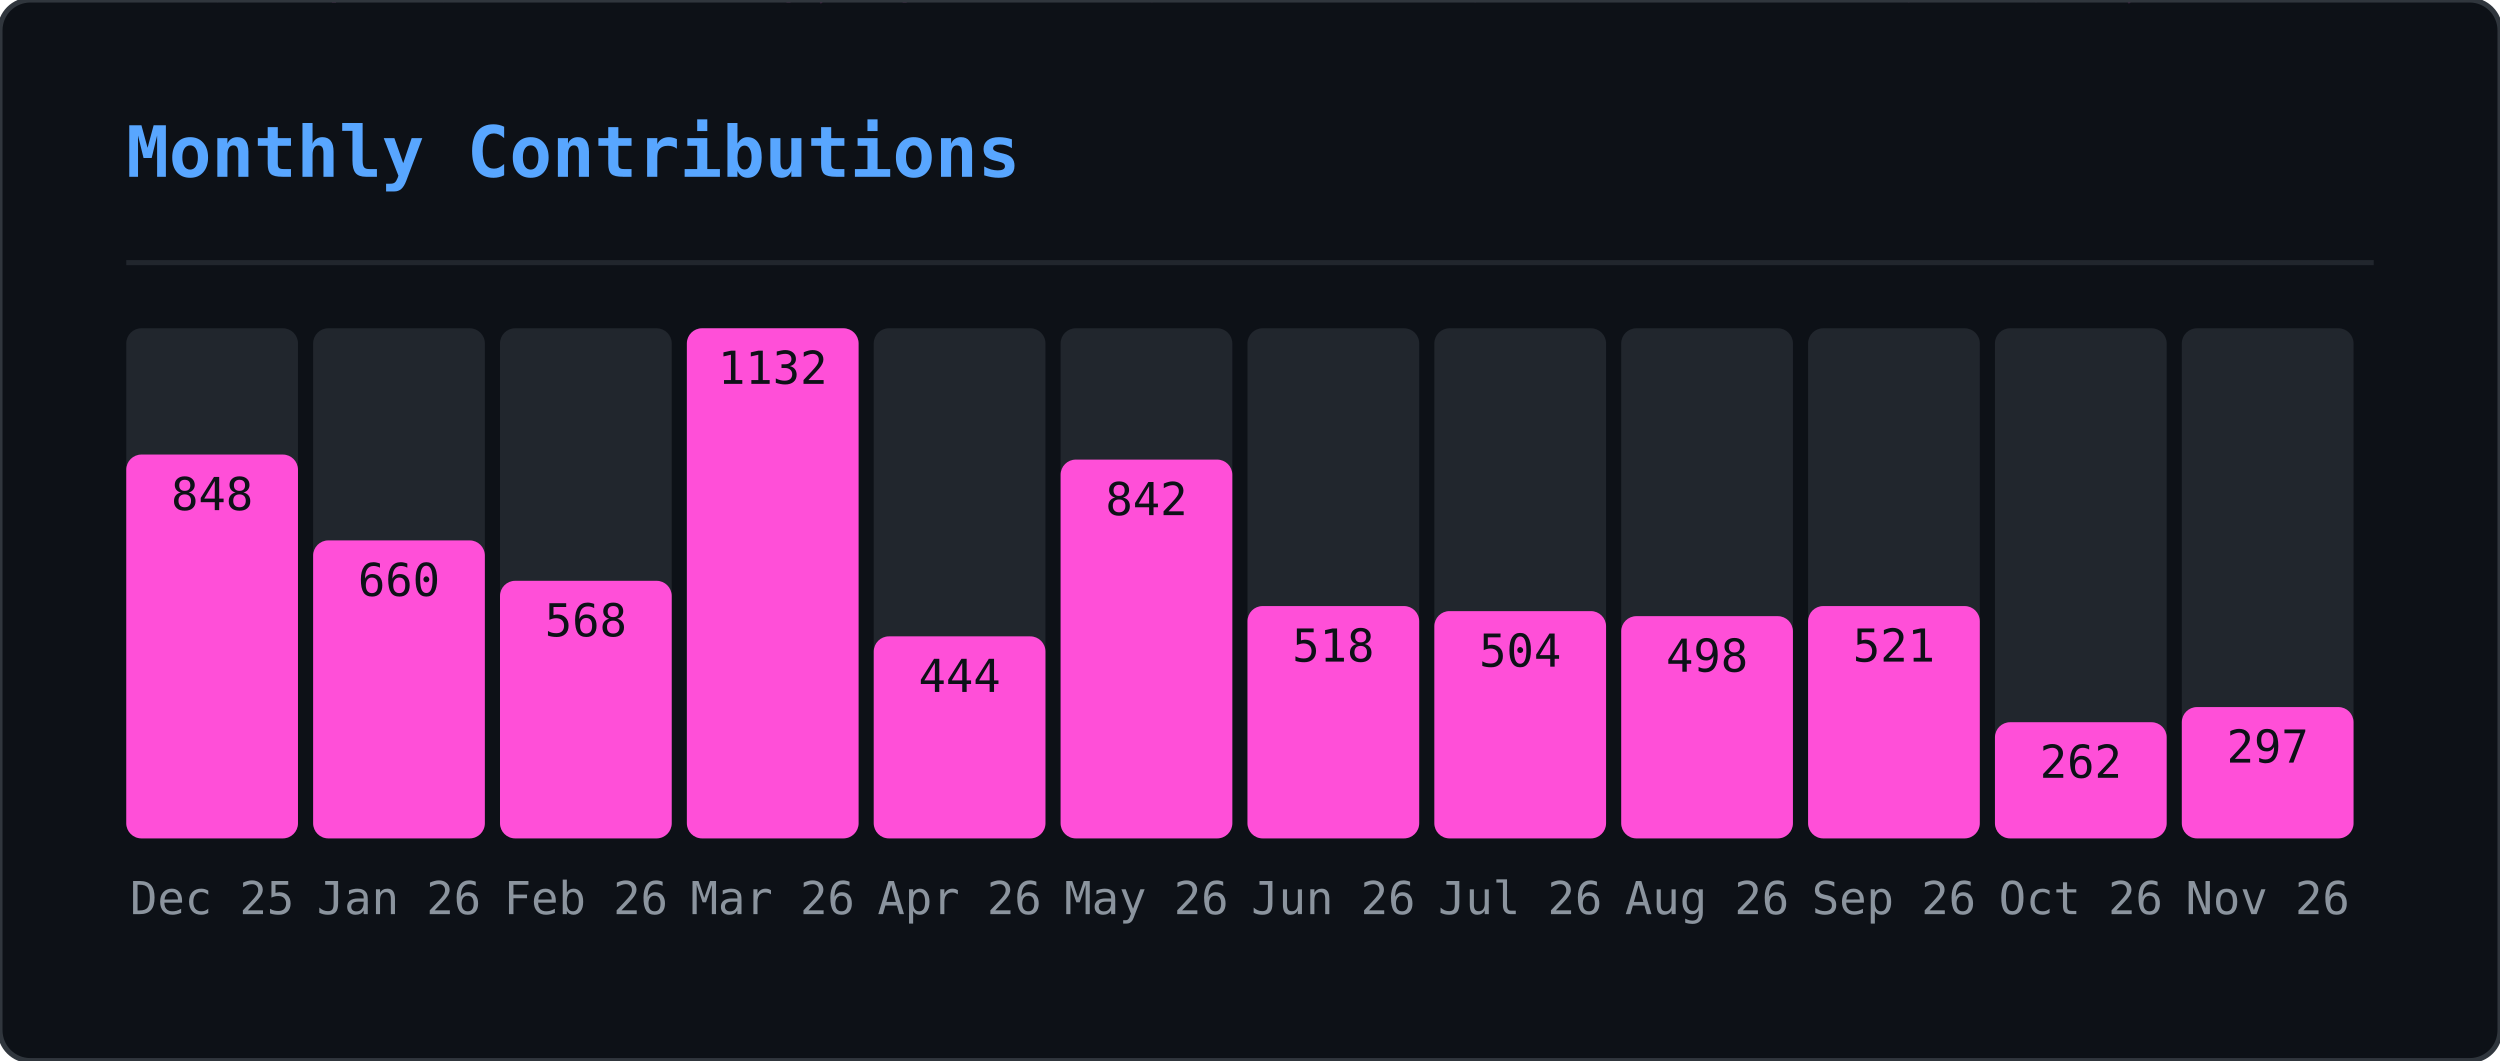
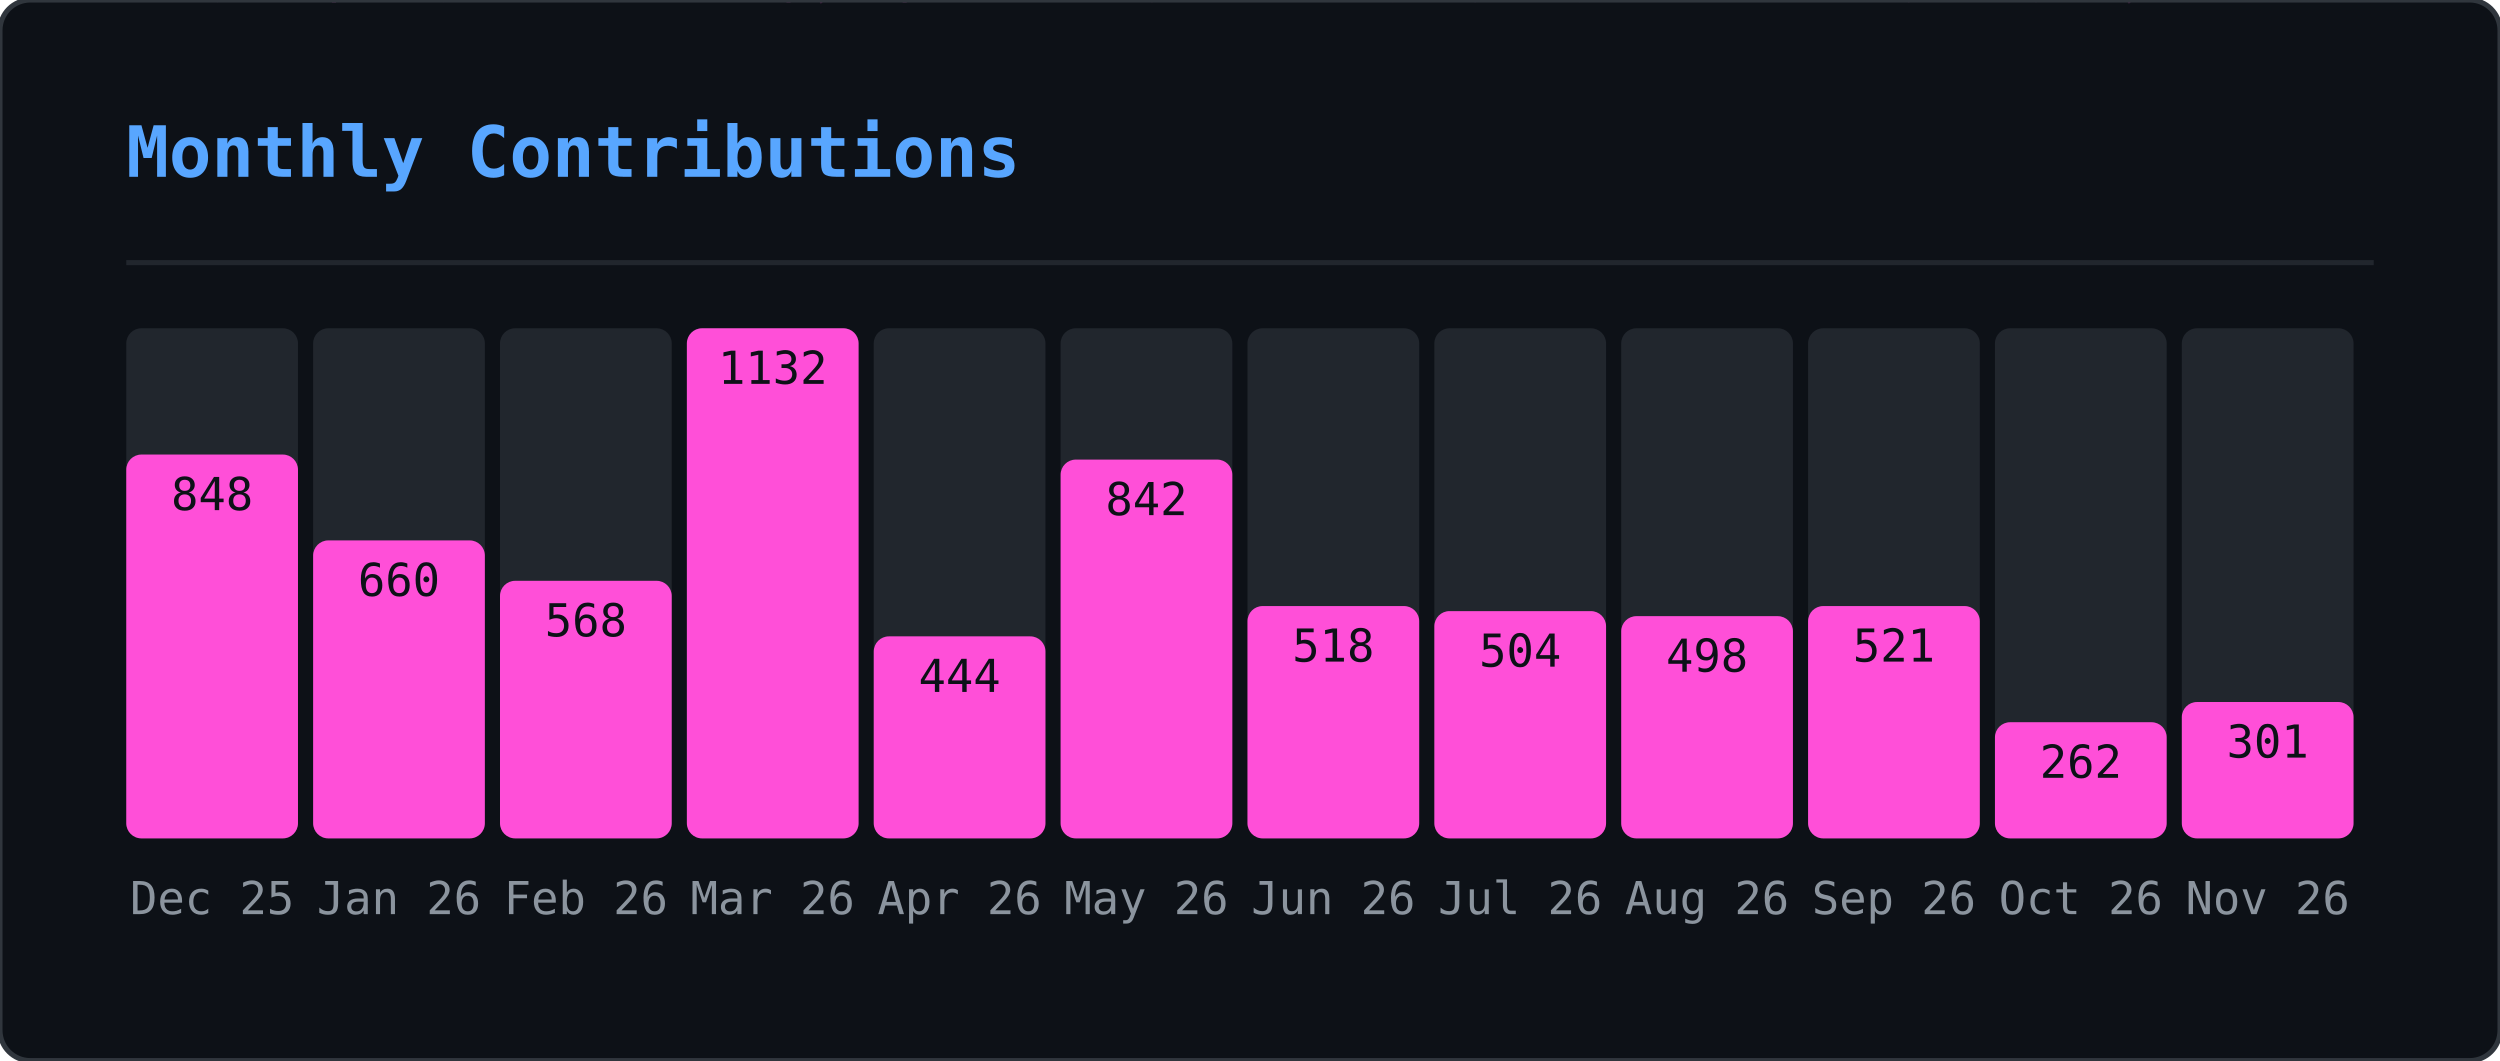
<svg xmlns="http://www.w3.org/2000/svg" width="495" height="210" viewBox="0 0 495 210">
  <defs>
    <clipPath id="gmo-clip">
      <rect width="495" height="210" rx="6" />
    </clipPath>
  </defs>
  <rect width="495" height="210" rx="6" fill="#0d1117" />
  <g clip-path="url(#gmo-clip)">
    <g opacity="0.22">
      <style>@keyframes gmo0{from{transform:translateY(-46px)}to{transform:translateY(224px)}}@keyframes gmo1{from{transform:translateY(-88px)}to{transform:translateY(224px)}}@keyframes gmo2{from{transform:translateY(-60px)}to{transform:translateY(224px)}}@keyframes gmo3{from{transform:translateY(-60px)}to{transform:translateY(224px)}}@keyframes gmo4{from{transform:translateY(-88px)}to{transform:translateY(224px)}}@keyframes gmo5{from{transform:translateY(-60px)}to{transform:translateY(224px)}}@keyframes gmo6{from{transform:translateY(-46px)}to{transform:translateY(224px)}}@keyframes gmo7{from{transform:translateY(-46px)}to{transform:translateY(224px)}}@keyframes gmo8{from{transform:translateY(-88px)}to{transform:translateY(224px)}}@keyframes gmo9{from{transform:translateY(-74px)}to{transform:translateY(224px)}}@keyframes gmo10{from{transform:translateY(-88px)}to{transform:translateY(224px)}}@keyframes gmo11{from{transform:translateY(-60px)}to{transform:translateY(224px)}}@keyframes gmo12{from{transform:translateY(-60px)}to{transform:translateY(224px)}}@keyframes gmo13{from{transform:translateY(-88px)}to{transform:translateY(224px)}}@keyframes gmo14{from{transform:translateY(-60px)}to{transform:translateY(224px)}}@keyframes gmo15{from{transform:translateY(-88px)}to{transform:translateY(224px)}}@keyframes gmo16{from{transform:translateY(-60px)}to{transform:translateY(224px)}}@keyframes gmo17{from{transform:translateY(-46px)}to{transform:translateY(224px)}}@keyframes gmo18{from{transform:translateY(-88px)}to{transform:translateY(224px)}}@keyframes gmo19{from{transform:translateY(-74px)}to{transform:translateY(224px)}}@keyframes gmo20{from{transform:translateY(-88px)}to{transform:translateY(224px)}}@keyframes gmo21{from{transform:translateY(-88px)}to{transform:translateY(224px)}}@keyframes gmo22{from{transform:translateY(-60px)}to{transform:translateY(224px)}}@keyframes gmo23{from{transform:translateY(-88px)}to{transform:translateY(224px)}}@keyframes gmo24{from{transform:translateY(-46px)}to{transform:translateY(224px)}}@keyframes gmo25{from{transform:translateY(-88px)}to{transform:translateY(224px)}}@keyframes gmo26{from{transform:translateY(-88px)}to{transform:translateY(224px)}}@keyframes gmo27{from{transform:translateY(-74px)}to{transform:translateY(224px)}}@keyframes gmo28{from{transform:translateY(-46px)}to{transform:translateY(224px)}}@keyframes gmo29{from{transform:translateY(-46px)}to{transform:translateY(224px)}}@keyframes gmo30{from{transform:translateY(-46px)}to{transform:translateY(224px)}}@keyframes gmo31{from{transform:translateY(-74px)}to{transform:translateY(224px)}}@keyframes gmo32{from{transform:translateY(-46px)}to{transform:translateY(224px)}}@keyframes gmo33{from{transform:translateY(-60px)}to{transform:translateY(224px)}}@keyframes gmo34{from{transform:translateY(-74px)}to{transform:translateY(224px)}}@keyframes gmo35{from{transform:translateY(-60px)}to{transform:translateY(224px)}}@keyframes gmo36{from{transform:translateY(-60px)}to{transform:translateY(224px)}}@keyframes gmo37{from{transform:translateY(-60px)}to{transform:translateY(224px)}}</style>
      <g style="animation:gmo0 3.17s linear infinite;animation-delay:-1.98s">
        <text x="41" y="0" font-family="monospace" font-size="12" fill="#ff4fd8">ｹ</text>
        <text x="41" y="-14" font-family="monospace" font-size="12" fill="#ff4fd8" opacity="0.75">ﾏ</text>
        <text x="41" y="-28" font-family="monospace" font-size="12" fill="#ff4fd8" opacity="0.50">ｽ</text>
        <text x="41" y="-42" font-family="monospace" font-size="12" fill="#ff4fd8" opacity="0.25">ﾔ</text>
      </g>
      <g style="animation:gmo1 2.45s linear infinite;animation-delay:-0.88s">
        <text x="289" y="0" font-family="monospace" font-size="12" fill="#ff4fd8">ｷ</text>
        <text x="289" y="-14" font-family="monospace" font-size="12" fill="#ff4fd8" opacity="0.86">ﾕ</text>
        <text x="289" y="-28" font-family="monospace" font-size="12" fill="#ff4fd8" opacity="0.71">ﾜ</text>
        <text x="289" y="-42" font-family="monospace" font-size="12" fill="#ff4fd8" opacity="0.57">ﾐ</text>
        <text x="289" y="-56" font-family="monospace" font-size="12" fill="#ff4fd8" opacity="0.43">ﾚ</text>
        <text x="289" y="-70" font-family="monospace" font-size="12" fill="#ff4fd8" opacity="0.29">ﾅ</text>
        <text x="289" y="-84" font-family="monospace" font-size="12" fill="#ff4fd8" opacity="0.14">ｯ</text>
      </g>
      <g style="animation:gmo2 2.51s linear infinite;animation-delay:-1.82s">
        <text x="33" y="0" font-family="monospace" font-size="12" fill="#ff4fd8">ﾒ</text>
        <text x="33" y="-14" font-family="monospace" font-size="12" fill="#ff4fd8" opacity="0.80">ｶ</text>
        <text x="33" y="-28" font-family="monospace" font-size="12" fill="#ff4fd8" opacity="0.60">ｴ</text>
        <text x="33" y="-42" font-family="monospace" font-size="12" fill="#ff4fd8" opacity="0.40">ﾄ</text>
        <text x="33" y="-56" font-family="monospace" font-size="12" fill="#ff4fd8" opacity="0.20">ﾎ</text>
      </g>
      <g style="animation:gmo3 3.01s linear infinite;animation-delay:-2.72s">
        <text x="153" y="0" font-family="monospace" font-size="12" fill="#ff4fd8">ﾈ</text>
        <text x="153" y="-14" font-family="monospace" font-size="12" fill="#ff4fd8" opacity="0.80">ﾊ</text>
        <text x="153" y="-28" font-family="monospace" font-size="12" fill="#ff4fd8" opacity="0.60">ｾ</text>
        <text x="153" y="-42" font-family="monospace" font-size="12" fill="#ff4fd8" opacity="0.40">ﾅ</text>
        <text x="153" y="-56" font-family="monospace" font-size="12" fill="#ff4fd8" opacity="0.20">ﾌ</text>
      </g>
      <g style="animation:gmo4 2.14s linear infinite;animation-delay:-0.03s">
        <text x="23" y="0" font-family="monospace" font-size="12" fill="#ff4fd8">ｭ</text>
        <text x="23" y="-14" font-family="monospace" font-size="12" fill="#ff4fd8" opacity="0.86">ﾍ</text>
        <text x="23" y="-28" font-family="monospace" font-size="12" fill="#ff4fd8" opacity="0.71">ﾋ</text>
        <text x="23" y="-42" font-family="monospace" font-size="12" fill="#ff4fd8" opacity="0.57">ｼ</text>
        <text x="23" y="-56" font-family="monospace" font-size="12" fill="#ff4fd8" opacity="0.43">ｻ</text>
        <text x="23" y="-70" font-family="monospace" font-size="12" fill="#ff4fd8" opacity="0.29">ﾝ</text>
        <text x="23" y="-84" font-family="monospace" font-size="12" fill="#ff4fd8" opacity="0.14">ｷ</text>
      </g>
      <g style="animation:gmo5 1.74s linear infinite;animation-delay:-1.14s">
        <text x="153" y="0" font-family="monospace" font-size="12" fill="#ff4fd8">ﾐ</text>
        <text x="153" y="-14" font-family="monospace" font-size="12" fill="#ff4fd8" opacity="0.80">ﾍ</text>
        <text x="153" y="-28" font-family="monospace" font-size="12" fill="#ff4fd8" opacity="0.60">2</text>
        <text x="153" y="-42" font-family="monospace" font-size="12" fill="#ff4fd8" opacity="0.40">ﾙ</text>
        <text x="153" y="-56" font-family="monospace" font-size="12" fill="#ff4fd8" opacity="0.20">ｺ</text>
      </g>
      <g style="animation:gmo6 3.16s linear infinite;animation-delay:-0.73s">
        <text x="97" y="0" font-family="monospace" font-size="12" fill="#ff4fd8">ｫ</text>
        <text x="97" y="-14" font-family="monospace" font-size="12" fill="#ff4fd8" opacity="0.75">ｵ</text>
        <text x="97" y="-28" font-family="monospace" font-size="12" fill="#ff4fd8" opacity="0.50">ﾄ</text>
        <text x="97" y="-42" font-family="monospace" font-size="12" fill="#ff4fd8" opacity="0.25">ﾂ</text>
      </g>
      <g style="animation:gmo7 2.15s linear infinite;animation-delay:-0.54s">
        <text x="235" y="0" font-family="monospace" font-size="12" fill="#ff4fd8">ﾙ</text>
        <text x="235" y="-14" font-family="monospace" font-size="12" fill="#ff4fd8" opacity="0.75">ﾒ</text>
        <text x="235" y="-28" font-family="monospace" font-size="12" fill="#ff4fd8" opacity="0.50">ｿ</text>
        <text x="235" y="-42" font-family="monospace" font-size="12" fill="#ff4fd8" opacity="0.25">ｩ</text>
      </g>
      <g style="animation:gmo8 3.18s linear infinite;animation-delay:-1.02s">
        <text x="79" y="0" font-family="monospace" font-size="12" fill="#ff4fd8">ｫ</text>
        <text x="79" y="-14" font-family="monospace" font-size="12" fill="#ff4fd8" opacity="0.86">6</text>
        <text x="79" y="-28" font-family="monospace" font-size="12" fill="#ff4fd8" opacity="0.71">ﾈ</text>
        <text x="79" y="-42" font-family="monospace" font-size="12" fill="#ff4fd8" opacity="0.57">ﾜ</text>
        <text x="79" y="-56" font-family="monospace" font-size="12" fill="#ff4fd8" opacity="0.43">ｪ</text>
        <text x="79" y="-70" font-family="monospace" font-size="12" fill="#ff4fd8" opacity="0.29">ﾃ</text>
        <text x="79" y="-84" font-family="monospace" font-size="12" fill="#ff4fd8" opacity="0.14">ﾆ</text>
      </g>
      <g style="animation:gmo9 2.86s linear infinite;animation-delay:-0.76s">
        <text x="401" y="0" font-family="monospace" font-size="12" fill="#ff4fd8">ﾗ</text>
        <text x="401" y="-14" font-family="monospace" font-size="12" fill="#ff4fd8" opacity="0.83">ﾐ</text>
        <text x="401" y="-28" font-family="monospace" font-size="12" fill="#ff4fd8" opacity="0.67">ｺ</text>
        <text x="401" y="-42" font-family="monospace" font-size="12" fill="#ff4fd8" opacity="0.50">3</text>
        <text x="401" y="-56" font-family="monospace" font-size="12" fill="#ff4fd8" opacity="0.33">3</text>
        <text x="401" y="-70" font-family="monospace" font-size="12" fill="#ff4fd8" opacity="0.17">4</text>
      </g>
      <g style="animation:gmo10 1.60s linear infinite;animation-delay:-1.57s">
        <text x="364" y="0" font-family="monospace" font-size="12" fill="#ff4fd8">ﾚ</text>
        <text x="364" y="-14" font-family="monospace" font-size="12" fill="#ff4fd8" opacity="0.86">ﾉ</text>
        <text x="364" y="-28" font-family="monospace" font-size="12" fill="#ff4fd8" opacity="0.71">0</text>
        <text x="364" y="-42" font-family="monospace" font-size="12" fill="#ff4fd8" opacity="0.57">ﾉ</text>
        <text x="364" y="-56" font-family="monospace" font-size="12" fill="#ff4fd8" opacity="0.43">ﾒ</text>
        <text x="364" y="-70" font-family="monospace" font-size="12" fill="#ff4fd8" opacity="0.29">ｴ</text>
        <text x="364" y="-84" font-family="monospace" font-size="12" fill="#ff4fd8" opacity="0.14">ｩ</text>
      </g>
      <g style="animation:gmo11 2.72s linear infinite;animation-delay:-0.83s">
        <text x="225" y="0" font-family="monospace" font-size="12" fill="#ff4fd8">ｷ</text>
        <text x="225" y="-14" font-family="monospace" font-size="12" fill="#ff4fd8" opacity="0.80">2</text>
        <text x="225" y="-28" font-family="monospace" font-size="12" fill="#ff4fd8" opacity="0.60">6</text>
        <text x="225" y="-42" font-family="monospace" font-size="12" fill="#ff4fd8" opacity="0.40">ﾌ</text>
        <text x="225" y="-56" font-family="monospace" font-size="12" fill="#ff4fd8" opacity="0.20">ｱ</text>
      </g>
      <g style="animation:gmo12 2.22s linear infinite;animation-delay:-0.60s">
        <text x="201" y="0" font-family="monospace" font-size="12" fill="#ff4fd8">ﾄ</text>
        <text x="201" y="-14" font-family="monospace" font-size="12" fill="#ff4fd8" opacity="0.80">1</text>
        <text x="201" y="-28" font-family="monospace" font-size="12" fill="#ff4fd8" opacity="0.60">ﾘ</text>
        <text x="201" y="-42" font-family="monospace" font-size="12" fill="#ff4fd8" opacity="0.40">ｯ</text>
        <text x="201" y="-56" font-family="monospace" font-size="12" fill="#ff4fd8" opacity="0.20">ｼ</text>
      </g>
      <g style="animation:gmo13 1.79s linear infinite;animation-delay:-0.36s">
        <text x="86" y="0" font-family="monospace" font-size="12" fill="#ff4fd8">ﾃ</text>
        <text x="86" y="-14" font-family="monospace" font-size="12" fill="#ff4fd8" opacity="0.86">ﾛ</text>
        <text x="86" y="-28" font-family="monospace" font-size="12" fill="#ff4fd8" opacity="0.71">ｱ</text>
        <text x="86" y="-42" font-family="monospace" font-size="12" fill="#ff4fd8" opacity="0.57">ﾆ</text>
        <text x="86" y="-56" font-family="monospace" font-size="12" fill="#ff4fd8" opacity="0.43">ﾓ</text>
        <text x="86" y="-70" font-family="monospace" font-size="12" fill="#ff4fd8" opacity="0.29">ﾛ</text>
        <text x="86" y="-84" font-family="monospace" font-size="12" fill="#ff4fd8" opacity="0.14">ｴ</text>
      </g>
      <g style="animation:gmo14 2.06s linear infinite;animation-delay:-1.98s">
        <text x="376" y="0" font-family="monospace" font-size="12" fill="#ff4fd8">ｧ</text>
        <text x="376" y="-14" font-family="monospace" font-size="12" fill="#ff4fd8" opacity="0.80">ﾛ</text>
        <text x="376" y="-28" font-family="monospace" font-size="12" fill="#ff4fd8" opacity="0.60">ﾁ</text>
        <text x="376" y="-42" font-family="monospace" font-size="12" fill="#ff4fd8" opacity="0.40">ｱ</text>
        <text x="376" y="-56" font-family="monospace" font-size="12" fill="#ff4fd8" opacity="0.20">ﾎ</text>
      </g>
      <g style="animation:gmo15 3.12s linear infinite;animation-delay:-2.07s">
        <text x="71" y="0" font-family="monospace" font-size="12" fill="#ff4fd8">5</text>
        <text x="71" y="-14" font-family="monospace" font-size="12" fill="#ff4fd8" opacity="0.86">ｼ</text>
        <text x="71" y="-28" font-family="monospace" font-size="12" fill="#ff4fd8" opacity="0.71">ｩ</text>
        <text x="71" y="-42" font-family="monospace" font-size="12" fill="#ff4fd8" opacity="0.57">0</text>
        <text x="71" y="-56" font-family="monospace" font-size="12" fill="#ff4fd8" opacity="0.43">ﾋ</text>
        <text x="71" y="-70" font-family="monospace" font-size="12" fill="#ff4fd8" opacity="0.29">ｫ</text>
        <text x="71" y="-84" font-family="monospace" font-size="12" fill="#ff4fd8" opacity="0.14">ﾏ</text>
      </g>
      <g style="animation:gmo16 2.05s linear infinite;animation-delay:-0.96s">
        <text x="161" y="0" font-family="monospace" font-size="12" fill="#ff4fd8">ﾀ</text>
        <text x="161" y="-14" font-family="monospace" font-size="12" fill="#ff4fd8" opacity="0.80">0</text>
        <text x="161" y="-28" font-family="monospace" font-size="12" fill="#ff4fd8" opacity="0.60">ｲ</text>
        <text x="161" y="-42" font-family="monospace" font-size="12" fill="#ff4fd8" opacity="0.40">2</text>
        <text x="161" y="-56" font-family="monospace" font-size="12" fill="#ff4fd8" opacity="0.20">6</text>
      </g>
      <g style="animation:gmo17 2.52s linear infinite;animation-delay:-1.49s">
        <text x="334" y="0" font-family="monospace" font-size="12" fill="#ff4fd8">6</text>
        <text x="334" y="-14" font-family="monospace" font-size="12" fill="#ff4fd8" opacity="0.75">ｺ</text>
        <text x="334" y="-28" font-family="monospace" font-size="12" fill="#ff4fd8" opacity="0.50">ﾂ</text>
        <text x="334" y="-42" font-family="monospace" font-size="12" fill="#ff4fd8" opacity="0.25">ｶ</text>
      </g>
      <g style="animation:gmo18 3.05s linear infinite;animation-delay:-0.04s">
        <text x="178" y="0" font-family="monospace" font-size="12" fill="#ff4fd8">ｼ</text>
        <text x="178" y="-14" font-family="monospace" font-size="12" fill="#ff4fd8" opacity="0.86">ｫ</text>
        <text x="178" y="-28" font-family="monospace" font-size="12" fill="#ff4fd8" opacity="0.71">ｻ</text>
        <text x="178" y="-42" font-family="monospace" font-size="12" fill="#ff4fd8" opacity="0.57">ﾝ</text>
        <text x="178" y="-56" font-family="monospace" font-size="12" fill="#ff4fd8" opacity="0.43">ｭ</text>
        <text x="178" y="-70" font-family="monospace" font-size="12" fill="#ff4fd8" opacity="0.29">2</text>
        <text x="178" y="-84" font-family="monospace" font-size="12" fill="#ff4fd8" opacity="0.14">ﾌ</text>
      </g>
      <g style="animation:gmo19 1.75s linear infinite;animation-delay:-0.88s">
        <text x="354" y="0" font-family="monospace" font-size="12" fill="#ff4fd8">0</text>
        <text x="354" y="-14" font-family="monospace" font-size="12" fill="#ff4fd8" opacity="0.83">ｯ</text>
        <text x="354" y="-28" font-family="monospace" font-size="12" fill="#ff4fd8" opacity="0.67">ｾ</text>
        <text x="354" y="-42" font-family="monospace" font-size="12" fill="#ff4fd8" opacity="0.50">ﾍ</text>
        <text x="354" y="-56" font-family="monospace" font-size="12" fill="#ff4fd8" opacity="0.33">ﾍ</text>
        <text x="354" y="-70" font-family="monospace" font-size="12" fill="#ff4fd8" opacity="0.17">ﾚ</text>
      </g>
      <g style="animation:gmo20 2.59s linear infinite;animation-delay:-1.04s">
        <text x="376" y="0" font-family="monospace" font-size="12" fill="#ff4fd8">ﾕ</text>
        <text x="376" y="-14" font-family="monospace" font-size="12" fill="#ff4fd8" opacity="0.86">ﾔ</text>
        <text x="376" y="-28" font-family="monospace" font-size="12" fill="#ff4fd8" opacity="0.71">5</text>
        <text x="376" y="-42" font-family="monospace" font-size="12" fill="#ff4fd8" opacity="0.57">ﾊ</text>
        <text x="376" y="-56" font-family="monospace" font-size="12" fill="#ff4fd8" opacity="0.43">ｸ</text>
        <text x="376" y="-70" font-family="monospace" font-size="12" fill="#ff4fd8" opacity="0.29">ﾂ</text>
        <text x="376" y="-84" font-family="monospace" font-size="12" fill="#ff4fd8" opacity="0.14">4</text>
      </g>
      <g style="animation:gmo21 1.78s linear infinite;animation-delay:-0.41s">
        <text x="420" y="0" font-family="monospace" font-size="12" fill="#ff4fd8">ﾀ</text>
        <text x="420" y="-14" font-family="monospace" font-size="12" fill="#ff4fd8" opacity="0.86">ｪ</text>
        <text x="420" y="-28" font-family="monospace" font-size="12" fill="#ff4fd8" opacity="0.71">ｮ</text>
        <text x="420" y="-42" font-family="monospace" font-size="12" fill="#ff4fd8" opacity="0.57">ｩ</text>
        <text x="420" y="-56" font-family="monospace" font-size="12" fill="#ff4fd8" opacity="0.43">ｪ</text>
        <text x="420" y="-70" font-family="monospace" font-size="12" fill="#ff4fd8" opacity="0.29">ﾚ</text>
        <text x="420" y="-84" font-family="monospace" font-size="12" fill="#ff4fd8" opacity="0.14">1</text>
      </g>
      <g style="animation:gmo22 2.87s linear infinite;animation-delay:-1.77s">
        <text x="176" y="0" font-family="monospace" font-size="12" fill="#ff4fd8">ﾈ</text>
        <text x="176" y="-14" font-family="monospace" font-size="12" fill="#ff4fd8" opacity="0.80">ﾀ</text>
        <text x="176" y="-28" font-family="monospace" font-size="12" fill="#ff4fd8" opacity="0.60">ﾒ</text>
        <text x="176" y="-42" font-family="monospace" font-size="12" fill="#ff4fd8" opacity="0.40">ｫ</text>
        <text x="176" y="-56" font-family="monospace" font-size="12" fill="#ff4fd8" opacity="0.20">ﾔ</text>
      </g>
      <g style="animation:gmo23 2.10s linear infinite;animation-delay:-0.39s">
        <text x="139" y="0" font-family="monospace" font-size="12" fill="#ff4fd8">ｶ</text>
        <text x="139" y="-14" font-family="monospace" font-size="12" fill="#ff4fd8" opacity="0.86">ｨ</text>
        <text x="139" y="-28" font-family="monospace" font-size="12" fill="#ff4fd8" opacity="0.71">ｼ</text>
        <text x="139" y="-42" font-family="monospace" font-size="12" fill="#ff4fd8" opacity="0.57">ﾘ</text>
        <text x="139" y="-56" font-family="monospace" font-size="12" fill="#ff4fd8" opacity="0.43">ｽ</text>
        <text x="139" y="-70" font-family="monospace" font-size="12" fill="#ff4fd8" opacity="0.29">ﾆ</text>
        <text x="139" y="-84" font-family="monospace" font-size="12" fill="#ff4fd8" opacity="0.14">ｴ</text>
      </g>
      <g style="animation:gmo24 1.56s linear infinite;animation-delay:-0.69s">
        <text x="112" y="0" font-family="monospace" font-size="12" fill="#ff4fd8">ｸ</text>
        <text x="112" y="-14" font-family="monospace" font-size="12" fill="#ff4fd8" opacity="0.75">1</text>
        <text x="112" y="-28" font-family="monospace" font-size="12" fill="#ff4fd8" opacity="0.50">ｭ</text>
        <text x="112" y="-42" font-family="monospace" font-size="12" fill="#ff4fd8" opacity="0.25">6</text>
      </g>
      <g style="animation:gmo25 2.70s linear infinite;animation-delay:-2.64s">
        <text x="190" y="0" font-family="monospace" font-size="12" fill="#ff4fd8">ﾇ</text>
        <text x="190" y="-14" font-family="monospace" font-size="12" fill="#ff4fd8" opacity="0.86">0</text>
        <text x="190" y="-28" font-family="monospace" font-size="12" fill="#ff4fd8" opacity="0.71">ﾋ</text>
        <text x="190" y="-42" font-family="monospace" font-size="12" fill="#ff4fd8" opacity="0.57">ｦ</text>
        <text x="190" y="-56" font-family="monospace" font-size="12" fill="#ff4fd8" opacity="0.43">ﾂ</text>
        <text x="190" y="-70" font-family="monospace" font-size="12" fill="#ff4fd8" opacity="0.29">ﾘ</text>
        <text x="190" y="-84" font-family="monospace" font-size="12" fill="#ff4fd8" opacity="0.14">2</text>
      </g>
      <g style="animation:gmo26 2.67s linear infinite;animation-delay:-1.16s">
        <text x="302" y="0" font-family="monospace" font-size="12" fill="#ff4fd8">ﾁ</text>
        <text x="302" y="-14" font-family="monospace" font-size="12" fill="#ff4fd8" opacity="0.86">ｯ</text>
        <text x="302" y="-28" font-family="monospace" font-size="12" fill="#ff4fd8" opacity="0.71">ｿ</text>
        <text x="302" y="-42" font-family="monospace" font-size="12" fill="#ff4fd8" opacity="0.57">ｾ</text>
        <text x="302" y="-56" font-family="monospace" font-size="12" fill="#ff4fd8" opacity="0.43">ｴ</text>
        <text x="302" y="-70" font-family="monospace" font-size="12" fill="#ff4fd8" opacity="0.29">ﾜ</text>
        <text x="302" y="-84" font-family="monospace" font-size="12" fill="#ff4fd8" opacity="0.14">ｯ</text>
      </g>
      <g style="animation:gmo27 2.94s linear infinite;animation-delay:-0.60s">
        <text x="274" y="0" font-family="monospace" font-size="12" fill="#ff4fd8">ﾅ</text>
        <text x="274" y="-14" font-family="monospace" font-size="12" fill="#ff4fd8" opacity="0.83">ﾃ</text>
        <text x="274" y="-28" font-family="monospace" font-size="12" fill="#ff4fd8" opacity="0.67">2</text>
        <text x="274" y="-42" font-family="monospace" font-size="12" fill="#ff4fd8" opacity="0.50">4</text>
        <text x="274" y="-56" font-family="monospace" font-size="12" fill="#ff4fd8" opacity="0.33">ｸ</text>
        <text x="274" y="-70" font-family="monospace" font-size="12" fill="#ff4fd8" opacity="0.17">ﾆ</text>
      </g>
      <g style="animation:gmo28 2.07s linear infinite;animation-delay:-1.69s">
        <text x="25" y="0" font-family="monospace" font-size="12" fill="#ff4fd8">ﾐ</text>
        <text x="25" y="-14" font-family="monospace" font-size="12" fill="#ff4fd8" opacity="0.75">ｯ</text>
        <text x="25" y="-28" font-family="monospace" font-size="12" fill="#ff4fd8" opacity="0.50">ﾛ</text>
        <text x="25" y="-42" font-family="monospace" font-size="12" fill="#ff4fd8" opacity="0.25">ｺ</text>
      </g>
      <g style="animation:gmo29 1.80s linear infinite;animation-delay:-0.49s">
        <text x="218" y="0" font-family="monospace" font-size="12" fill="#ff4fd8">ﾐ</text>
        <text x="218" y="-14" font-family="monospace" font-size="12" fill="#ff4fd8" opacity="0.75">ｬ</text>
        <text x="218" y="-28" font-family="monospace" font-size="12" fill="#ff4fd8" opacity="0.50">ｾ</text>
        <text x="218" y="-42" font-family="monospace" font-size="12" fill="#ff4fd8" opacity="0.25">ﾌ</text>
      </g>
      <g style="animation:gmo30 1.76s linear infinite;animation-delay:-0.68s">
        <text x="182" y="0" font-family="monospace" font-size="12" fill="#ff4fd8">0</text>
        <text x="182" y="-14" font-family="monospace" font-size="12" fill="#ff4fd8" opacity="0.75">ﾒ</text>
        <text x="182" y="-28" font-family="monospace" font-size="12" fill="#ff4fd8" opacity="0.50">7</text>
        <text x="182" y="-42" font-family="monospace" font-size="12" fill="#ff4fd8" opacity="0.25">ｵ</text>
      </g>
      <g style="animation:gmo31 2.53s linear infinite;animation-delay:-1.66s">
        <text x="63" y="0" font-family="monospace" font-size="12" fill="#ff4fd8">ﾈ</text>
        <text x="63" y="-14" font-family="monospace" font-size="12" fill="#ff4fd8" opacity="0.83">ｷ</text>
        <text x="63" y="-28" font-family="monospace" font-size="12" fill="#ff4fd8" opacity="0.67">ﾝ</text>
        <text x="63" y="-42" font-family="monospace" font-size="12" fill="#ff4fd8" opacity="0.50">ﾄ</text>
        <text x="63" y="-56" font-family="monospace" font-size="12" fill="#ff4fd8" opacity="0.33">ﾃ</text>
        <text x="63" y="-70" font-family="monospace" font-size="12" fill="#ff4fd8" opacity="0.17">ﾛ</text>
      </g>
      <g style="animation:gmo32 1.81s linear infinite;animation-delay:-0.67s">
        <text x="179" y="0" font-family="monospace" font-size="12" fill="#ff4fd8">1</text>
        <text x="179" y="-14" font-family="monospace" font-size="12" fill="#ff4fd8" opacity="0.75">ｺ</text>
        <text x="179" y="-28" font-family="monospace" font-size="12" fill="#ff4fd8" opacity="0.50">ﾚ</text>
        <text x="179" y="-42" font-family="monospace" font-size="12" fill="#ff4fd8" opacity="0.25">ｸ</text>
      </g>
      <g style="animation:gmo33 1.77s linear infinite;animation-delay:-1.62s">
        <text x="415" y="0" font-family="monospace" font-size="12" fill="#ff4fd8">4</text>
        <text x="415" y="-14" font-family="monospace" font-size="12" fill="#ff4fd8" opacity="0.80">ﾅ</text>
        <text x="415" y="-28" font-family="monospace" font-size="12" fill="#ff4fd8" opacity="0.60">ｩ</text>
        <text x="415" y="-42" font-family="monospace" font-size="12" fill="#ff4fd8" opacity="0.40">ﾏ</text>
        <text x="415" y="-56" font-family="monospace" font-size="12" fill="#ff4fd8" opacity="0.20">ﾚ</text>
      </g>
      <g style="animation:gmo34 2.31s linear infinite;animation-delay:-1.28s">
        <text x="247" y="0" font-family="monospace" font-size="12" fill="#ff4fd8">ﾄ</text>
        <text x="247" y="-14" font-family="monospace" font-size="12" fill="#ff4fd8" opacity="0.83">ﾉ</text>
        <text x="247" y="-28" font-family="monospace" font-size="12" fill="#ff4fd8" opacity="0.67">ﾙ</text>
        <text x="247" y="-42" font-family="monospace" font-size="12" fill="#ff4fd8" opacity="0.50">9</text>
        <text x="247" y="-56" font-family="monospace" font-size="12" fill="#ff4fd8" opacity="0.33">ﾈ</text>
        <text x="247" y="-70" font-family="monospace" font-size="12" fill="#ff4fd8" opacity="0.17">ﾎ</text>
      </g>
      <g style="animation:gmo35 2.09s linear infinite;animation-delay:-1.70s">
        <text x="103" y="0" font-family="monospace" font-size="12" fill="#ff4fd8">ﾋ</text>
        <text x="103" y="-14" font-family="monospace" font-size="12" fill="#ff4fd8" opacity="0.80">8</text>
        <text x="103" y="-28" font-family="monospace" font-size="12" fill="#ff4fd8" opacity="0.60">ﾆ</text>
        <text x="103" y="-42" font-family="monospace" font-size="12" fill="#ff4fd8" opacity="0.40">ﾀ</text>
        <text x="103" y="-56" font-family="monospace" font-size="12" fill="#ff4fd8" opacity="0.20">ｪ</text>
      </g>
      <g style="animation:gmo36 2.94s linear infinite;animation-delay:-0.05s">
        <text x="311" y="0" font-family="monospace" font-size="12" fill="#ff4fd8">ﾅ</text>
        <text x="311" y="-14" font-family="monospace" font-size="12" fill="#ff4fd8" opacity="0.80">ｿ</text>
        <text x="311" y="-28" font-family="monospace" font-size="12" fill="#ff4fd8" opacity="0.60">ﾖ</text>
        <text x="311" y="-42" font-family="monospace" font-size="12" fill="#ff4fd8" opacity="0.40">ﾃ</text>
        <text x="311" y="-56" font-family="monospace" font-size="12" fill="#ff4fd8" opacity="0.20">ﾖ</text>
      </g>
      <g style="animation:gmo37 2.92s linear infinite;animation-delay:-1.30s">
        <text x="298" y="0" font-family="monospace" font-size="12" fill="#ff4fd8">ﾕ</text>
        <text x="298" y="-14" font-family="monospace" font-size="12" fill="#ff4fd8" opacity="0.80">ﾏ</text>
        <text x="298" y="-28" font-family="monospace" font-size="12" fill="#ff4fd8" opacity="0.60">ﾕ</text>
        <text x="298" y="-42" font-family="monospace" font-size="12" fill="#ff4fd8" opacity="0.40">ｺ</text>
        <text x="298" y="-56" font-family="monospace" font-size="12" fill="#ff4fd8" opacity="0.20">ｲ</text>
      </g>
    </g>
  </g>
  <rect width="495" height="210" rx="6" fill="none" stroke="#30363d" stroke-width="1" />
  <text x="25" y="35" font-family="monospace" font-size="14" font-weight="600" fill="#58a6ff">Monthly Contributions</text>
  <line x1="25" y1="52" x2="470" y2="52" stroke="#21262d" stroke-width="1" />
  <rect x="25" y="65" width="34" height="101" rx="3" fill="#21262d" />
  <rect x="25" y="90" width="34" height="76" rx="3" fill="#ff4fd8" />
  <text x="42" y="181" text-anchor="middle" font-family="monospace" font-size="9" fill="#8b949e">Dec 25</text>
  <text x="42" y="101" text-anchor="middle" font-family="monospace" font-size="9" fill="#0d1117">848</text>
  <rect x="62" y="65" width="34" height="101" rx="3" fill="#21262d" />
  <rect x="62" y="107" width="34" height="59" rx="3" fill="#ff4fd8" />
  <text x="79" y="181" text-anchor="middle" font-family="monospace" font-size="9" fill="#8b949e">Jan 26</text>
  <text x="79" y="118" text-anchor="middle" font-family="monospace" font-size="9" fill="#0d1117">660</text>
  <rect x="99" y="65" width="34" height="101" rx="3" fill="#21262d" />
  <rect x="99" y="115" width="34" height="51" rx="3" fill="#ff4fd8" />
  <text x="116" y="181" text-anchor="middle" font-family="monospace" font-size="9" fill="#8b949e">Feb 26</text>
  <text x="116" y="126" text-anchor="middle" font-family="monospace" font-size="9" fill="#0d1117">568</text>
  <rect x="136" y="65" width="34" height="101" rx="3" fill="#21262d" />
  <rect x="136" y="65" width="34" height="101" rx="3" fill="#ff4fd8" />
  <text x="153" y="181" text-anchor="middle" font-family="monospace" font-size="9" fill="#8b949e">Mar 26</text>
  <text x="153" y="76" text-anchor="middle" font-family="monospace" font-size="9" fill="#0d1117">1132</text>
  <rect x="173" y="65" width="34" height="101" rx="3" fill="#21262d" />
  <rect x="173" y="126" width="34" height="40" rx="3" fill="#ff4fd8" />
  <text x="190" y="181" text-anchor="middle" font-family="monospace" font-size="9" fill="#8b949e">Apr 26</text>
  <text x="190" y="137" text-anchor="middle" font-family="monospace" font-size="9" fill="#0d1117">444</text>
  <rect x="210" y="65" width="34" height="101" rx="3" fill="#21262d" />
  <rect x="210" y="91" width="34" height="75" rx="3" fill="#ff4fd8" />
  <text x="227" y="181" text-anchor="middle" font-family="monospace" font-size="9" fill="#8b949e">May 26</text>
  <text x="227" y="102" text-anchor="middle" font-family="monospace" font-size="9" fill="#0d1117">842</text>
  <rect x="247" y="65" width="34" height="101" rx="3" fill="#21262d" />
  <rect x="247" y="120" width="34" height="46" rx="3" fill="#ff4fd8" />
  <text x="264" y="181" text-anchor="middle" font-family="monospace" font-size="9" fill="#8b949e">Jun 26</text>
  <text x="264" y="131" text-anchor="middle" font-family="monospace" font-size="9" fill="#0d1117">518</text>
  <rect x="284" y="65" width="34" height="101" rx="3" fill="#21262d" />
  <rect x="284" y="121" width="34" height="45" rx="3" fill="#ff4fd8" />
  <text x="301" y="181" text-anchor="middle" font-family="monospace" font-size="9" fill="#8b949e">Jul 26</text>
  <text x="301" y="132" text-anchor="middle" font-family="monospace" font-size="9" fill="#0d1117">504</text>
  <rect x="321" y="65" width="34" height="101" rx="3" fill="#21262d" />
  <rect x="321" y="122" width="34" height="44" rx="3" fill="#ff4fd8" />
  <text x="338" y="181" text-anchor="middle" font-family="monospace" font-size="9" fill="#8b949e">Aug 26</text>
  <text x="338" y="133" text-anchor="middle" font-family="monospace" font-size="9" fill="#0d1117">498</text>
  <rect x="358" y="65" width="34" height="101" rx="3" fill="#21262d" />
  <rect x="358" y="120" width="34" height="46" rx="3" fill="#ff4fd8" />
  <text x="375" y="181" text-anchor="middle" font-family="monospace" font-size="9" fill="#8b949e">Sep 26</text>
  <text x="375" y="131" text-anchor="middle" font-family="monospace" font-size="9" fill="#0d1117">521</text>
  <rect x="395" y="65" width="34" height="101" rx="3" fill="#21262d" />
  <rect x="395" y="143" width="34" height="23" rx="3" fill="#ff4fd8" />
  <text x="412" y="181" text-anchor="middle" font-family="monospace" font-size="9" fill="#8b949e">Oct 26</text>
  <text x="412" y="154" text-anchor="middle" font-family="monospace" font-size="9" fill="#0d1117">262</text>
  <rect x="432" y="65" width="34" height="101" rx="3" fill="#21262d" />
-   <rect x="432" y="140" width="34" height="26" rx="3" fill="#ff4fd8" />
+   <rect x="432" y="139" width="34" height="27" rx="3" fill="#ff4fd8" />
  <text x="449" y="181" text-anchor="middle" font-family="monospace" font-size="9" fill="#8b949e">Nov 26</text>
-   <text x="449" y="151" text-anchor="middle" font-family="monospace" font-size="9" fill="#0d1117">297</text>
+   <text x="449" y="150" text-anchor="middle" font-family="monospace" font-size="9" fill="#0d1117">301</text>
</svg>
